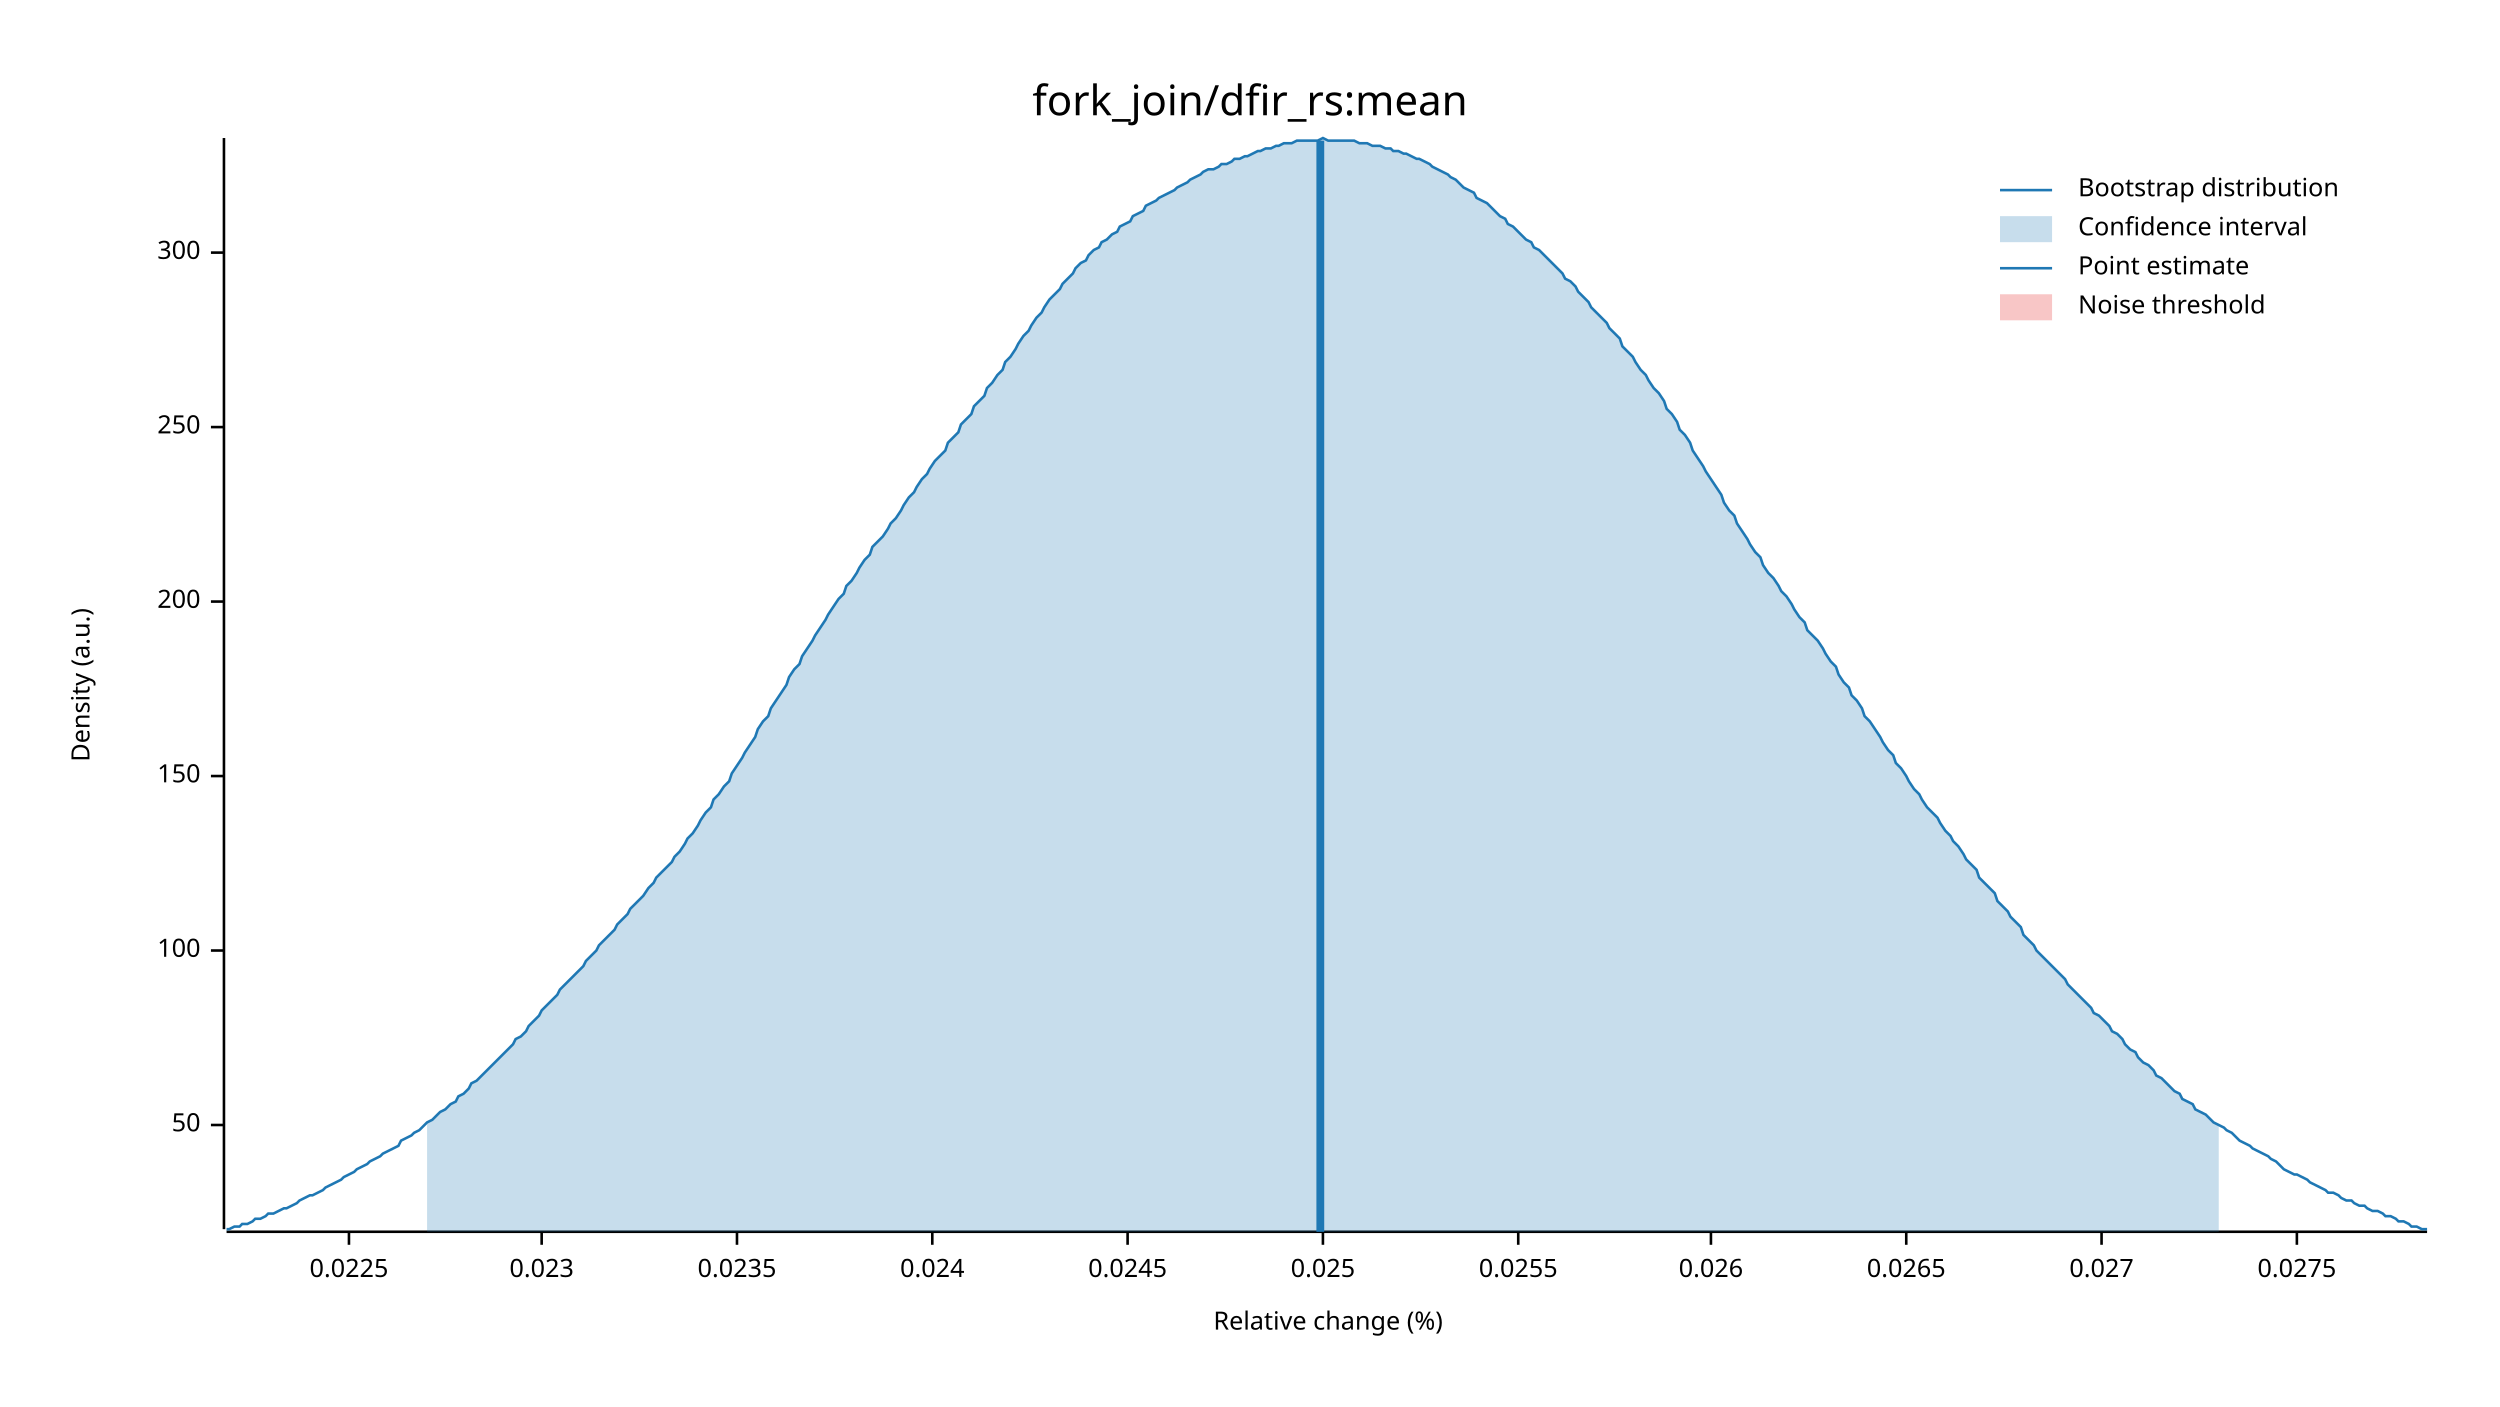
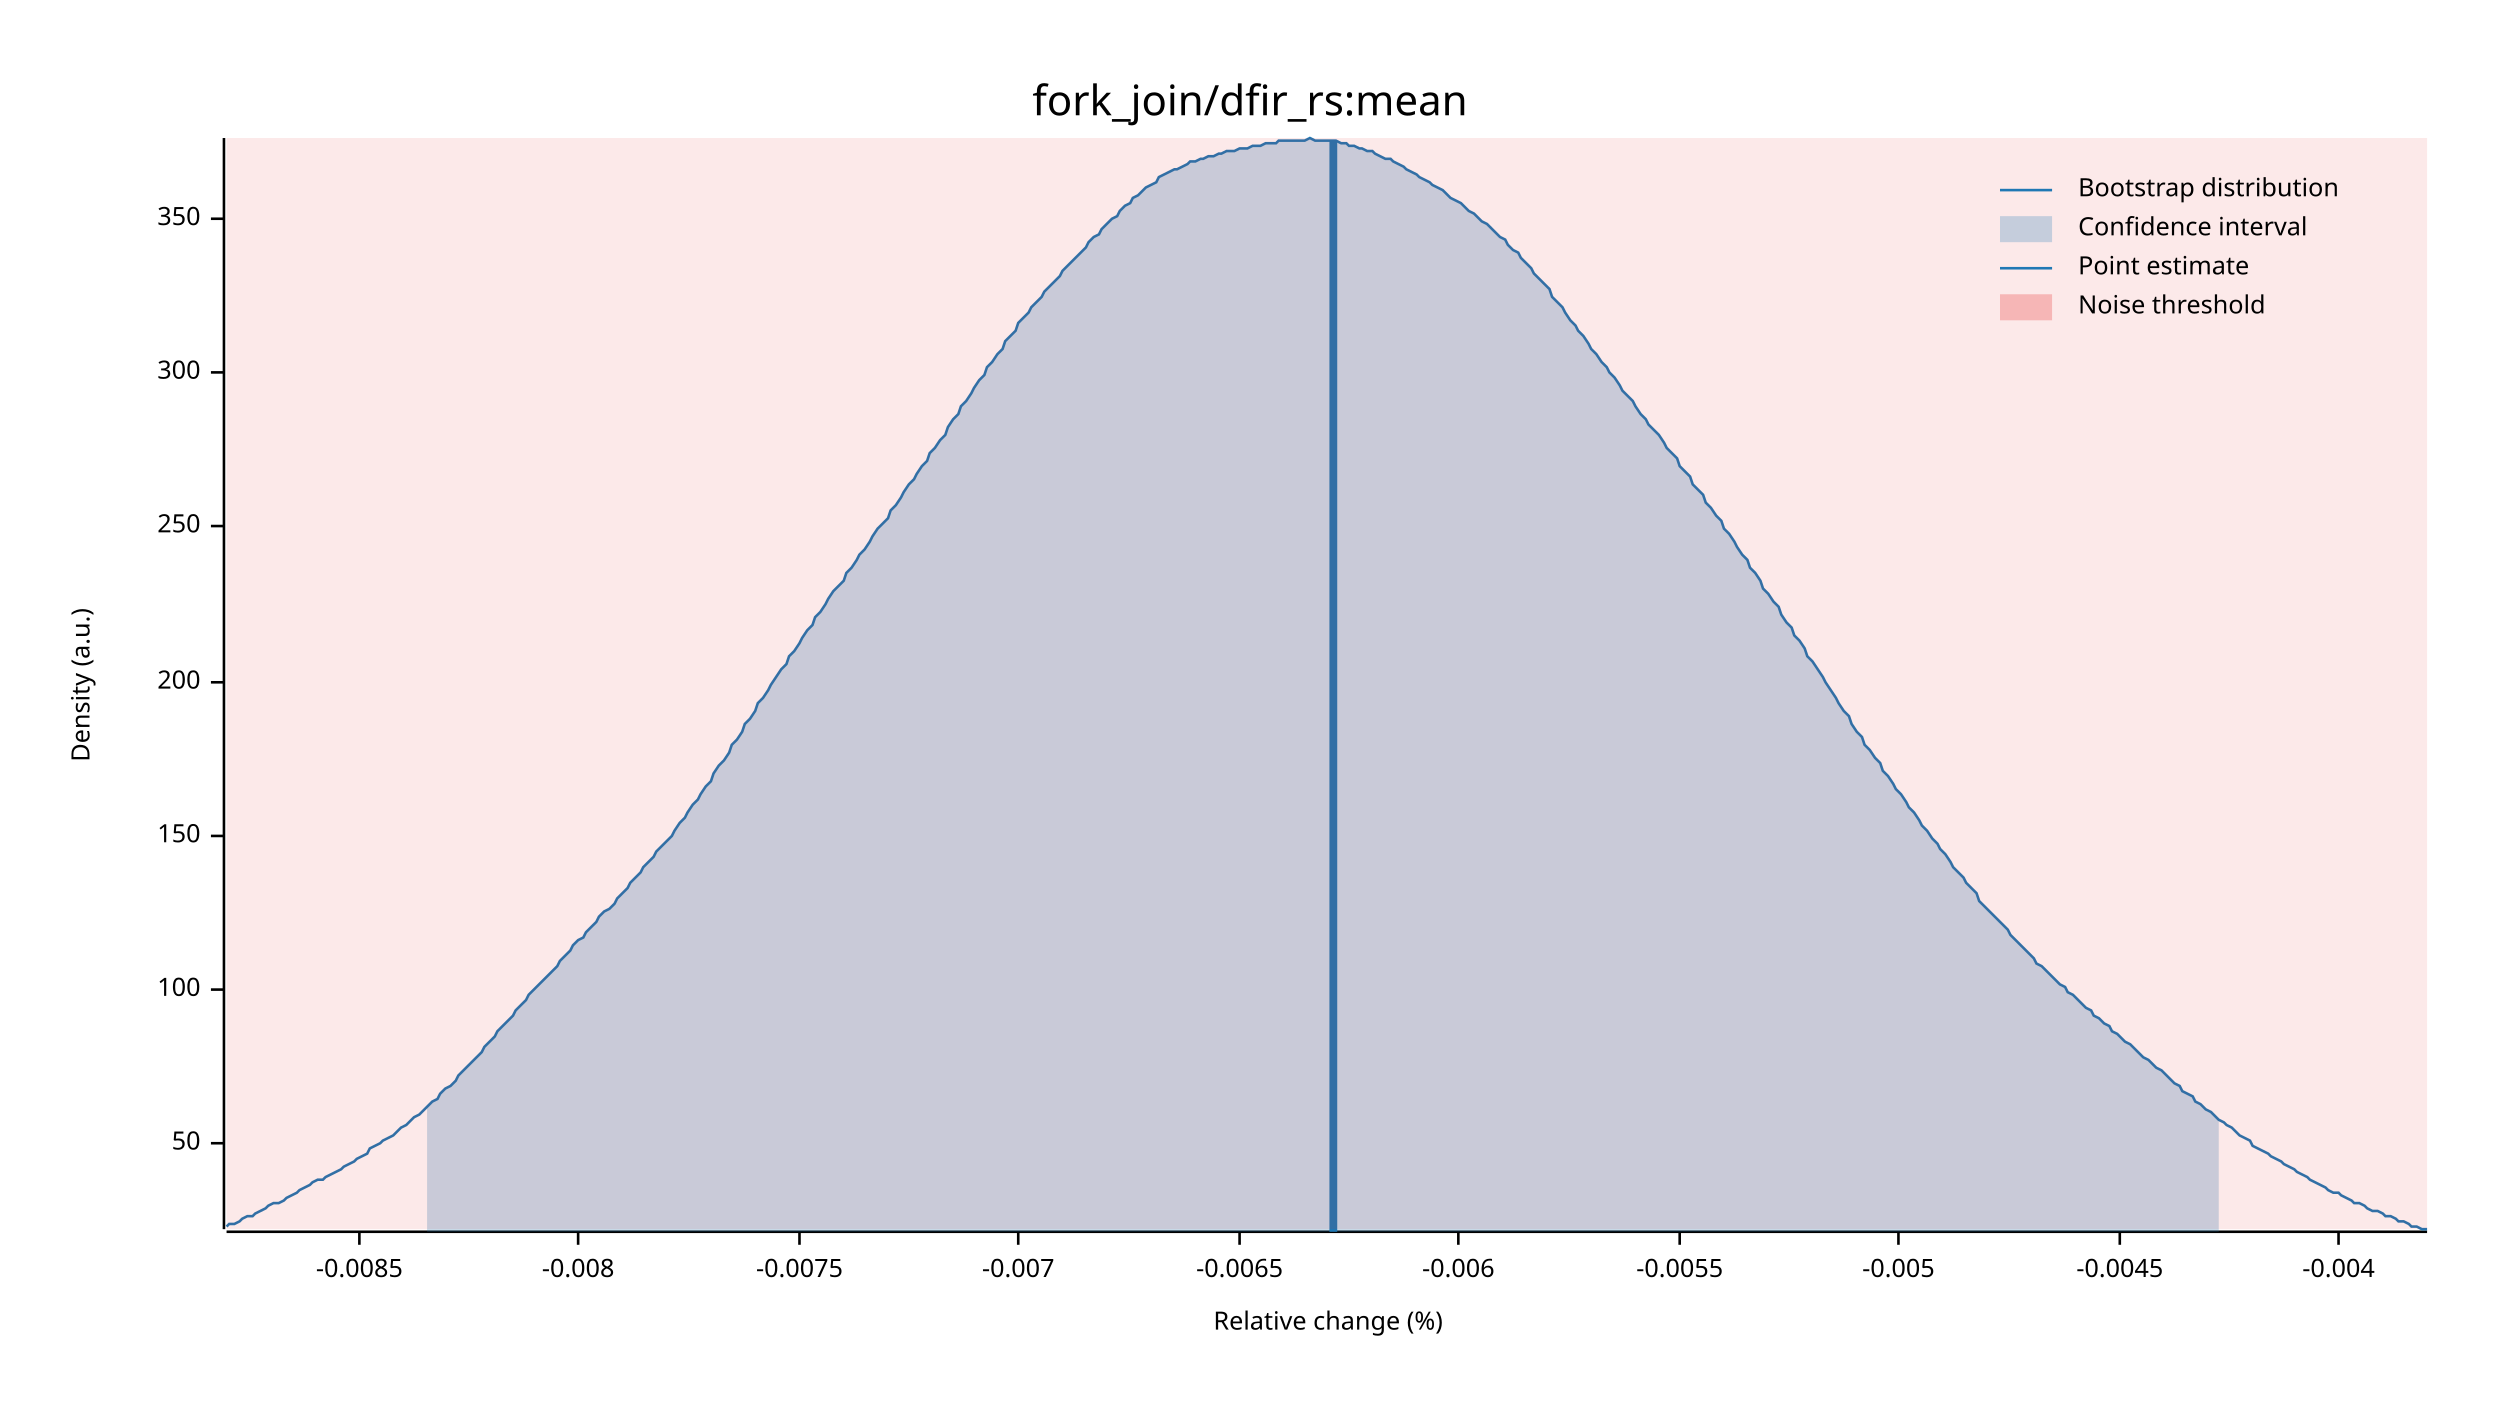
<svg xmlns="http://www.w3.org/2000/svg" width="960" height="540" viewBox="0 0 960 540">
  <text x="480" y="32" dy="0.76em" text-anchor="middle" font-family="sans-serif" font-size="16.129" opacity="1" fill="#000000">
fork_join/dfir_rs:mean
</text>
  <text x="27" y="263" dy="0.76em" text-anchor="middle" font-family="sans-serif" font-size="9.677" opacity="1" fill="#000000" transform="rotate(270, 27, 263)">
Density (a.u.)
</text>
  <text x="510" y="513" dy="-0.5ex" text-anchor="middle" font-family="sans-serif" font-size="9.677" opacity="1" fill="#000000">
Relative change (%)
</text>
  <polyline fill="none" opacity="1" stroke="#000000" stroke-width="1" points="86,53 86,472 " />
-   <text x="77" y="432" dy="0.5ex" text-anchor="end" font-family="sans-serif" font-size="9.677" opacity="1" fill="#000000">
+   <text x="77" y="439" dy="0.5ex" text-anchor="end" font-family="sans-serif" font-size="9.677" opacity="1" fill="#000000">
50
</text>
-   <polyline fill="none" opacity="1" stroke="#000000" stroke-width="1" points="81,432 86,432 " />
-   <text x="77" y="365" dy="0.5ex" text-anchor="end" font-family="sans-serif" font-size="9.677" opacity="1" fill="#000000">
+   <polyline fill="none" opacity="1" stroke="#000000" stroke-width="1" points="81,439 86,439 " />
+   <text x="77" y="380" dy="0.5ex" text-anchor="end" font-family="sans-serif" font-size="9.677" opacity="1" fill="#000000">
100
</text>
-   <polyline fill="none" opacity="1" stroke="#000000" stroke-width="1" points="81,365 86,365 " />
-   <text x="77" y="298" dy="0.5ex" text-anchor="end" font-family="sans-serif" font-size="9.677" opacity="1" fill="#000000">
+   <polyline fill="none" opacity="1" stroke="#000000" stroke-width="1" points="81,380 86,380 " />
+   <text x="77" y="321" dy="0.5ex" text-anchor="end" font-family="sans-serif" font-size="9.677" opacity="1" fill="#000000">
150
</text>
-   <polyline fill="none" opacity="1" stroke="#000000" stroke-width="1" points="81,298 86,298 " />
-   <text x="77" y="231" dy="0.5ex" text-anchor="end" font-family="sans-serif" font-size="9.677" opacity="1" fill="#000000">
+   <polyline fill="none" opacity="1" stroke="#000000" stroke-width="1" points="81,321 86,321 " />
+   <text x="77" y="262" dy="0.5ex" text-anchor="end" font-family="sans-serif" font-size="9.677" opacity="1" fill="#000000">
200
</text>
-   <polyline fill="none" opacity="1" stroke="#000000" stroke-width="1" points="81,231 86,231 " />
-   <text x="77" y="164" dy="0.5ex" text-anchor="end" font-family="sans-serif" font-size="9.677" opacity="1" fill="#000000">
+   <polyline fill="none" opacity="1" stroke="#000000" stroke-width="1" points="81,262 86,262 " />
+   <text x="77" y="202" dy="0.5ex" text-anchor="end" font-family="sans-serif" font-size="9.677" opacity="1" fill="#000000">
250
</text>
-   <polyline fill="none" opacity="1" stroke="#000000" stroke-width="1" points="81,164 86,164 " />
-   <text x="77" y="97" dy="0.5ex" text-anchor="end" font-family="sans-serif" font-size="9.677" opacity="1" fill="#000000">
+   <polyline fill="none" opacity="1" stroke="#000000" stroke-width="1" points="81,202 86,202 " />
+   <text x="77" y="143" dy="0.5ex" text-anchor="end" font-family="sans-serif" font-size="9.677" opacity="1" fill="#000000">
300
</text>
-   <polyline fill="none" opacity="1" stroke="#000000" stroke-width="1" points="81,97 86,97 " />
+   <polyline fill="none" opacity="1" stroke="#000000" stroke-width="1" points="81,143 86,143 " />
+   <text x="77" y="84" dy="0.5ex" text-anchor="end" font-family="sans-serif" font-size="9.677" opacity="1" fill="#000000">
+ 350
+ </text>
+   <polyline fill="none" opacity="1" stroke="#000000" stroke-width="1" points="81,84 86,84 " />
  <polyline fill="none" opacity="1" stroke="#000000" stroke-width="1" points="87,473 932,473 " />
-   <text x="134" y="483" dy="0.76em" text-anchor="middle" font-family="sans-serif" font-size="9.677" opacity="1" fill="#000000">
- 0.0225
+   <text x="138" y="483" dy="0.76em" text-anchor="middle" font-family="sans-serif" font-size="9.677" opacity="1" fill="#000000">
+ -0.0085
</text>
-   <polyline fill="none" opacity="1" stroke="#000000" stroke-width="1" points="134,473 134,478 " />
-   <text x="208" y="483" dy="0.76em" text-anchor="middle" font-family="sans-serif" font-size="9.677" opacity="1" fill="#000000">
- 0.023
+   <polyline fill="none" opacity="1" stroke="#000000" stroke-width="1" points="138,473 138,478 " />
+   <text x="222" y="483" dy="0.76em" text-anchor="middle" font-family="sans-serif" font-size="9.677" opacity="1" fill="#000000">
+ -0.008
</text>
-   <polyline fill="none" opacity="1" stroke="#000000" stroke-width="1" points="208,473 208,478 " />
-   <text x="283" y="483" dy="0.76em" text-anchor="middle" font-family="sans-serif" font-size="9.677" opacity="1" fill="#000000">
- 0.0235
+   <polyline fill="none" opacity="1" stroke="#000000" stroke-width="1" points="222,473 222,478 " />
+   <text x="307" y="483" dy="0.76em" text-anchor="middle" font-family="sans-serif" font-size="9.677" opacity="1" fill="#000000">
+ -0.0075
</text>
-   <polyline fill="none" opacity="1" stroke="#000000" stroke-width="1" points="283,473 283,478 " />
-   <text x="358" y="483" dy="0.76em" text-anchor="middle" font-family="sans-serif" font-size="9.677" opacity="1" fill="#000000">
- 0.024
+   <polyline fill="none" opacity="1" stroke="#000000" stroke-width="1" points="307,473 307,478 " />
+   <text x="391" y="483" dy="0.76em" text-anchor="middle" font-family="sans-serif" font-size="9.677" opacity="1" fill="#000000">
+ -0.007
</text>
-   <polyline fill="none" opacity="1" stroke="#000000" stroke-width="1" points="358,473 358,478 " />
-   <text x="433" y="483" dy="0.76em" text-anchor="middle" font-family="sans-serif" font-size="9.677" opacity="1" fill="#000000">
- 0.0245
+   <polyline fill="none" opacity="1" stroke="#000000" stroke-width="1" points="391,473 391,478 " />
+   <text x="476" y="483" dy="0.76em" text-anchor="middle" font-family="sans-serif" font-size="9.677" opacity="1" fill="#000000">
+ -0.0065
</text>
-   <polyline fill="none" opacity="1" stroke="#000000" stroke-width="1" points="433,473 433,478 " />
-   <text x="508" y="483" dy="0.76em" text-anchor="middle" font-family="sans-serif" font-size="9.677" opacity="1" fill="#000000">
- 0.025
+   <polyline fill="none" opacity="1" stroke="#000000" stroke-width="1" points="476,473 476,478 " />
+   <text x="560" y="483" dy="0.76em" text-anchor="middle" font-family="sans-serif" font-size="9.677" opacity="1" fill="#000000">
+ -0.006
</text>
-   <polyline fill="none" opacity="1" stroke="#000000" stroke-width="1" points="508,473 508,478 " />
-   <text x="583" y="483" dy="0.76em" text-anchor="middle" font-family="sans-serif" font-size="9.677" opacity="1" fill="#000000">
- 0.0255
+   <polyline fill="none" opacity="1" stroke="#000000" stroke-width="1" points="560,473 560,478 " />
+   <text x="645" y="483" dy="0.76em" text-anchor="middle" font-family="sans-serif" font-size="9.677" opacity="1" fill="#000000">
+ -0.0055
</text>
-   <polyline fill="none" opacity="1" stroke="#000000" stroke-width="1" points="583,473 583,478 " />
-   <text x="657" y="483" dy="0.76em" text-anchor="middle" font-family="sans-serif" font-size="9.677" opacity="1" fill="#000000">
- 0.026
+   <polyline fill="none" opacity="1" stroke="#000000" stroke-width="1" points="645,473 645,478 " />
+   <text x="729" y="483" dy="0.76em" text-anchor="middle" font-family="sans-serif" font-size="9.677" opacity="1" fill="#000000">
+ -0.005
</text>
-   <polyline fill="none" opacity="1" stroke="#000000" stroke-width="1" points="657,473 657,478 " />
-   <text x="732" y="483" dy="0.76em" text-anchor="middle" font-family="sans-serif" font-size="9.677" opacity="1" fill="#000000">
- 0.0265
+   <polyline fill="none" opacity="1" stroke="#000000" stroke-width="1" points="729,473 729,478 " />
+   <text x="814" y="483" dy="0.76em" text-anchor="middle" font-family="sans-serif" font-size="9.677" opacity="1" fill="#000000">
+ -0.0045
</text>
-   <polyline fill="none" opacity="1" stroke="#000000" stroke-width="1" points="732,473 732,478 " />
-   <text x="807" y="483" dy="0.76em" text-anchor="middle" font-family="sans-serif" font-size="9.677" opacity="1" fill="#000000">
- 0.027
+   <polyline fill="none" opacity="1" stroke="#000000" stroke-width="1" points="814,473 814,478 " />
+   <text x="898" y="483" dy="0.76em" text-anchor="middle" font-family="sans-serif" font-size="9.677" opacity="1" fill="#000000">
+ -0.004
</text>
-   <polyline fill="none" opacity="1" stroke="#000000" stroke-width="1" points="807,473 807,478 " />
-   <text x="882" y="483" dy="0.76em" text-anchor="middle" font-family="sans-serif" font-size="9.677" opacity="1" fill="#000000">
- 0.0275
- </text>
-   <polyline fill="none" opacity="1" stroke="#000000" stroke-width="1" points="882,473 882,478 " />
-   <polyline fill="none" opacity="1" stroke="#1F78B4" stroke-width="1" points="87,472 88,472 90,471 92,471 93,470 95,470 97,469 98,468 100,468 102,467 103,466 105,466 107,465 109,464 110,464 112,463 114,462 115,461 117,460 119,459 120,459 122,458 124,457 125,456 127,455 129,454 131,453 132,452 134,451 136,450 137,449 139,448 141,447 142,446 144,445 146,444 147,443 149,442 151,441 153,440 154,438 156,437 158,436 159,435 161,434 163,432 164,431 166,430 168,428 169,427 171,426 173,424 175,423 176,421 178,420 180,418 181,416 183,415 185,413 186,412 188,410 190,408 191,407 193,405 195,403 197,401 198,399 200,398 202,396 203,394 205,392 207,390 208,388 210,386 212,384 214,382 215,380 217,378 219,376 220,375 222,373 224,371 225,369 227,367 229,365 230,363 232,361 234,359 236,357 237,355 239,353 241,351 242,349 244,347 246,345 247,344 249,341 251,339 252,337 254,335 256,333 258,331 259,329 261,327 263,324 264,322 266,320 268,317 269,315 271,312 273,310 274,307 276,305 278,302 280,300 281,297 283,294 285,291 286,289 288,286 290,283 291,280 293,277 295,275 296,272 298,269 300,266 302,263 303,260 305,257 307,255 308,252 310,249 312,246 313,244 315,241 317,238 318,236 320,233 322,230 324,228 325,225 327,223 329,220 330,218 332,215 334,213 335,210 337,208 339,206 341,203 342,201 344,199 346,196 347,194 349,191 351,189 352,187 354,184 356,182 357,180 359,177 361,175 363,173 364,170 366,168 368,166 369,163 371,161 373,159 374,156 376,154 378,152 379,149 381,147 383,144 385,142 386,139 388,137 390,134 391,132 393,129 395,127 396,125 398,122 400,120 401,118 403,115 405,113 407,111 408,109 410,107 412,105 413,103 415,101 417,100 418,98 420,96 422,95 423,93 425,92 427,90 429,89 430,87 432,86 434,85 435,83 437,82 439,81 440,79 442,78 444,77 445,76 447,75 449,74 451,73 452,72 454,71 456,70 457,69 459,68 461,67 462,66 464,65 466,65 468,64 469,63 471,63 473,62 474,61 476,61 478,60 479,60 481,59 483,58 484,58 486,57 488,57 490,56 491,56 493,55 495,55 496,55 498,54 500,54 501,54 503,54 505,54 506,54 508,53 510,54 512,54 513,54 515,54 517,54 518,54 520,54 522,55 523,55 525,55 527,56 528,56 530,56 532,57 534,57 535,58 537,58 539,59 540,59 542,60 544,61 545,61 547,62 549,63 550,64 552,65 554,66 556,67 557,68 559,69 561,71 562,72 564,73 566,74 567,76 569,77 571,78 573,80 574,81 576,83 578,84 579,86 581,87 583,89 584,90 586,92 588,93 589,95 591,96 593,98 595,100 596,101 598,103 600,105 601,107 603,108 605,110 606,112 608,114 610,116 611,118 613,120 615,122 617,124 618,126 620,128 622,130 623,133 625,135 627,137 628,139 630,142 632,144 633,146 635,149 637,151 639,154 640,157 642,159 644,162 645,165 647,167 649,170 650,173 652,176 654,179 655,181 657,184 659,187 661,190 662,193 664,196 666,198 667,201 669,204 671,207 672,209 674,212 676,214 677,217 679,220 681,222 683,225 684,227 686,229 688,232 689,234 691,237 693,239 694,242 696,244 698,246 700,249 701,251 703,254 705,256 706,259 708,262 710,264 711,267 713,269 715,272 716,275 718,277 720,280 722,283 723,285 725,288 727,290 728,293 730,295 732,298 733,300 735,303 737,305 738,307 740,310 742,312 744,314 745,316 747,319 749,321 750,323 752,325 754,328 755,330 757,332 759,334 760,337 762,339 764,341 766,343 767,346 769,348 771,350 772,352 774,354 776,356 777,359 779,361 781,363 782,365 784,367 786,369 788,371 789,372 791,374 793,376 794,378 796,380 798,382 799,383 801,385 803,387 804,389 806,390 808,392 810,394 811,396 813,397 815,399 816,401 818,403 820,404 821,406 823,408 825,409 827,411 828,413 830,414 832,416 833,417 835,419 837,420 838,422 840,423 842,424 843,426 845,427 847,428 849,430 850,431 852,432 854,433 855,434 857,435 859,437 860,438 862,439 864,440 865,441 867,442 869,443 871,444 872,445 874,446 876,448 877,449 879,450 881,451 882,451 884,452 886,453 887,454 889,455 891,456 893,457 894,458 896,458 898,459 899,460 901,461 903,461 904,462 906,463 908,463 909,464 911,465 913,465 915,466 916,467 918,467 920,468 921,469 923,469 925,470 926,471 928,471 930,472 932,472 " />
-   <polygon opacity="0.25" fill="#1F78B4" points="164,431 166,430 168,428 169,427 171,426 173,424 175,423 176,421 178,420 180,418 181,416 183,415 185,413 186,412 188,410 190,408 191,407 193,405 195,403 197,401 198,399 200,398 202,396 203,394 205,392 207,390 208,388 210,386 212,384 214,382 215,380 217,378 219,376 220,375 222,373 224,371 225,369 227,367 229,365 230,363 232,361 234,359 236,357 237,355 239,353 241,351 242,349 244,347 246,345 247,344 249,341 251,339 252,337 254,335 256,333 258,331 259,329 261,327 263,324 264,322 266,320 268,317 269,315 271,312 273,310 274,307 276,305 278,302 280,300 281,297 283,294 285,291 286,289 288,286 290,283 291,280 293,277 295,275 296,272 298,269 300,266 302,263 303,260 305,257 307,255 308,252 310,249 312,246 313,244 315,241 317,238 318,236 320,233 322,230 324,228 325,225 327,223 329,220 330,218 332,215 334,213 335,210 337,208 339,206 341,203 342,201 344,199 346,196 347,194 349,191 351,189 352,187 354,184 356,182 357,180 359,177 361,175 363,173 364,170 366,168 368,166 369,163 371,161 373,159 374,156 376,154 378,152 379,149 381,147 383,144 385,142 386,139 388,137 390,134 391,132 393,129 395,127 396,125 398,122 400,120 401,118 403,115 405,113 407,111 408,109 410,107 412,105 413,103 415,101 417,100 418,98 420,96 422,95 423,93 425,92 427,90 429,89 430,87 432,86 434,85 435,83 437,82 439,81 440,79 442,78 444,77 445,76 447,75 449,74 451,73 452,72 454,71 456,70 457,69 459,68 461,67 462,66 464,65 466,65 468,64 469,63 471,63 473,62 474,61 476,61 478,60 479,60 481,59 483,58 484,58 486,57 488,57 490,56 491,56 493,55 495,55 496,55 498,54 500,54 501,54 503,54 505,54 506,54 508,53 510,54 512,54 513,54 515,54 517,54 518,54 520,54 522,55 523,55 525,55 527,56 528,56 530,56 532,57 534,57 535,58 537,58 539,59 540,59 542,60 544,61 545,61 547,62 549,63 550,64 552,65 554,66 556,67 557,68 559,69 561,71 562,72 564,73 566,74 567,76 569,77 571,78 573,80 574,81 576,83 578,84 579,86 581,87 583,89 584,90 586,92 588,93 589,95 591,96 593,98 595,100 596,101 598,103 600,105 601,107 603,108 605,110 606,112 608,114 610,116 611,118 613,120 615,122 617,124 618,126 620,128 622,130 623,133 625,135 627,137 628,139 630,142 632,144 633,146 635,149 637,151 639,154 640,157 642,159 644,162 645,165 647,167 649,170 650,173 652,176 654,179 655,181 657,184 659,187 661,190 662,193 664,196 666,198 667,201 669,204 671,207 672,209 674,212 676,214 677,217 679,220 681,222 683,225 684,227 686,229 688,232 689,234 691,237 693,239 694,242 696,244 698,246 700,249 701,251 703,254 705,256 706,259 708,262 710,264 711,267 713,269 715,272 716,275 718,277 720,280 722,283 723,285 725,288 727,290 728,293 730,295 732,298 733,300 735,303 737,305 738,307 740,310 742,312 744,314 745,316 747,319 749,321 750,323 752,325 754,328 755,330 757,332 759,334 760,337 762,339 764,341 766,343 767,346 769,348 771,350 772,352 774,354 776,356 777,359 779,361 781,363 782,365 784,367 786,369 788,371 789,372 791,374 793,376 794,378 796,380 798,382 799,383 801,385 803,387 804,389 806,390 808,392 810,394 811,396 813,397 815,399 816,401 818,403 820,404 821,406 823,408 825,409 827,411 828,413 830,414 832,416 833,417 835,419 837,420 838,422 840,423 842,424 843,426 845,427 847,428 849,430 850,431 852,432 852,473 164,473 " />
-   <polyline fill="none" opacity="1" stroke="#1F78B4" stroke-width="3" points="507,473 507,54 " />
-   <rect x="509" y="53" width="0" height="419" opacity="0.1" fill="#E31A1C" stroke="none" />
+   <polyline fill="none" opacity="1" stroke="#000000" stroke-width="1" points="898,473 898,478 " />
+   <polyline fill="none" opacity="1" stroke="#1F78B4" stroke-width="1" points="87,471 88,470 90,470 92,469 93,468 95,467 97,467 98,466 100,465 102,464 103,463 105,462 107,462 109,461 110,460 112,459 114,458 115,457 117,456 119,455 120,454 122,453 124,453 125,452 127,451 129,450 131,449 132,448 134,447 136,446 137,445 139,444 141,443 142,441 144,440 146,439 147,438 149,437 151,436 153,434 154,433 156,432 158,430 159,429 161,428 163,426 164,425 166,423 168,422 169,420 171,418 173,417 175,415 176,413 178,411 180,409 181,408 183,406 185,404 186,402 188,400 190,398 191,396 193,394 195,392 197,390 198,388 200,386 202,384 203,382 205,380 207,378 208,377 210,375 212,373 214,371 215,369 217,367 219,365 220,363 222,361 224,360 225,358 227,356 229,354 230,352 232,350 234,349 236,347 237,345 239,343 241,341 242,339 244,337 246,335 247,333 249,331 251,329 252,327 254,325 256,323 258,321 259,319 261,316 263,314 264,312 266,309 268,307 269,305 271,302 273,300 274,297 276,294 278,292 280,289 281,286 283,284 285,281 286,278 288,276 290,273 291,270 293,268 295,265 296,263 298,260 300,257 302,255 303,252 305,250 307,247 308,245 310,242 312,240 313,237 315,235 317,232 318,230 320,227 322,225 324,223 325,220 327,218 329,215 330,213 332,211 334,208 335,206 337,203 339,201 341,199 342,196 344,194 346,191 347,189 349,186 351,184 352,182 354,179 356,177 357,174 359,172 361,169 363,167 364,164 366,161 368,159 369,156 371,154 373,151 374,149 376,146 378,144 379,141 381,139 383,136 385,134 386,131 388,129 390,127 391,124 393,122 395,120 396,118 398,116 400,114 401,112 403,110 405,108 407,106 408,104 410,102 412,100 413,99 415,97 417,95 418,93 420,91 422,90 423,88 425,86 427,84 429,83 430,81 432,79 434,78 435,76 437,75 439,73 440,72 442,71 444,70 445,68 447,67 449,66 451,65 452,65 454,64 456,63 457,62 459,62 461,61 462,61 464,60 466,60 468,59 469,59 471,58 473,58 474,58 476,57 478,57 479,57 481,56 483,56 484,56 486,55 488,55 490,55 491,54 493,54 495,54 496,54 498,54 500,54 501,54 503,53 505,54 506,54 508,54 510,54 512,54 513,54 515,55 517,55 518,56 520,56 522,57 523,57 525,58 527,58 528,59 530,60 532,61 534,61 535,62 537,63 539,64 540,65 542,66 544,67 545,68 547,69 549,70 550,71 552,72 554,73 556,75 557,76 559,77 561,78 562,79 564,81 566,82 567,83 569,85 571,86 573,88 574,89 576,91 578,92 579,94 581,96 583,97 584,99 586,101 588,103 589,105 591,107 593,109 595,111 596,114 598,116 600,118 601,120 603,123 605,125 606,127 608,129 610,132 611,134 613,136 615,139 617,141 618,143 620,145 622,148 623,150 625,152 627,154 628,156 630,159 632,161 633,163 635,165 637,167 639,170 640,172 642,174 644,176 645,179 647,181 649,183 650,186 652,188 654,190 655,193 657,195 659,198 661,200 662,203 664,205 666,208 667,210 669,213 671,215 672,218 674,220 676,223 677,226 679,228 681,231 683,233 684,236 686,239 688,241 689,244 691,246 693,249 694,252 696,254 698,257 700,260 701,262 703,265 705,268 706,270 708,273 710,275 711,278 713,281 715,283 716,286 718,288 720,291 722,293 723,296 725,298 727,301 728,303 730,305 732,308 733,310 735,312 737,315 738,317 740,319 742,322 744,324 745,326 747,328 749,331 750,333 752,335 754,337 755,339 757,341 759,343 760,346 762,348 764,350 766,352 767,353 769,355 771,357 772,359 774,361 776,363 777,364 779,366 781,368 782,370 784,371 786,373 788,375 789,376 791,378 793,379 794,381 796,382 798,384 799,385 801,387 803,388 804,390 806,391 808,393 810,394 811,396 813,397 815,399 816,400 818,401 820,403 821,404 823,406 825,407 827,409 828,410 830,411 832,413 833,414 835,416 837,417 838,419 840,420 842,421 843,423 845,424 847,426 849,427 850,428 852,430 854,431 855,432 857,433 859,435 860,436 862,437 864,438 865,440 867,441 869,442 871,443 872,444 874,445 876,446 877,447 879,448 881,449 882,450 884,451 886,452 887,453 889,454 891,455 893,456 894,457 896,458 898,458 899,459 901,460 903,461 904,462 906,462 908,463 909,464 911,465 913,465 915,466 916,467 918,467 920,468 921,469 923,469 925,470 926,471 928,471 930,472 932,472 " />
+   <polygon opacity="0.25" fill="#1F78B4" points="164,425 166,423 168,422 169,420 171,418 173,417 175,415 176,413 178,411 180,409 181,408 183,406 185,404 186,402 188,400 190,398 191,396 193,394 195,392 197,390 198,388 200,386 202,384 203,382 205,380 207,378 208,377 210,375 212,373 214,371 215,369 217,367 219,365 220,363 222,361 224,360 225,358 227,356 229,354 230,352 232,350 234,349 236,347 237,345 239,343 241,341 242,339 244,337 246,335 247,333 249,331 251,329 252,327 254,325 256,323 258,321 259,319 261,316 263,314 264,312 266,309 268,307 269,305 271,302 273,300 274,297 276,294 278,292 280,289 281,286 283,284 285,281 286,278 288,276 290,273 291,270 293,268 295,265 296,263 298,260 300,257 302,255 303,252 305,250 307,247 308,245 310,242 312,240 313,237 315,235 317,232 318,230 320,227 322,225 324,223 325,220 327,218 329,215 330,213 332,211 334,208 335,206 337,203 339,201 341,199 342,196 344,194 346,191 347,189 349,186 351,184 352,182 354,179 356,177 357,174 359,172 361,169 363,167 364,164 366,161 368,159 369,156 371,154 373,151 374,149 376,146 378,144 379,141 381,139 383,136 385,134 386,131 388,129 390,127 391,124 393,122 395,120 396,118 398,116 400,114 401,112 403,110 405,108 407,106 408,104 410,102 412,100 413,99 415,97 417,95 418,93 420,91 422,90 423,88 425,86 427,84 429,83 430,81 432,79 434,78 435,76 437,75 439,73 440,72 442,71 444,70 445,68 447,67 449,66 451,65 452,65 454,64 456,63 457,62 459,62 461,61 462,61 464,60 466,60 468,59 469,59 471,58 473,58 474,58 476,57 478,57 479,57 481,56 483,56 484,56 486,55 488,55 490,55 491,54 493,54 495,54 496,54 498,54 500,54 501,54 503,53 505,54 506,54 508,54 510,54 512,54 513,54 515,55 517,55 518,56 520,56 522,57 523,57 525,58 527,58 528,59 530,60 532,61 534,61 535,62 537,63 539,64 540,65 542,66 544,67 545,68 547,69 549,70 550,71 552,72 554,73 556,75 557,76 559,77 561,78 562,79 564,81 566,82 567,83 569,85 571,86 573,88 574,89 576,91 578,92 579,94 581,96 583,97 584,99 586,101 588,103 589,105 591,107 593,109 595,111 596,114 598,116 600,118 601,120 603,123 605,125 606,127 608,129 610,132 611,134 613,136 615,139 617,141 618,143 620,145 622,148 623,150 625,152 627,154 628,156 630,159 632,161 633,163 635,165 637,167 639,170 640,172 642,174 644,176 645,179 647,181 649,183 650,186 652,188 654,190 655,193 657,195 659,198 661,200 662,203 664,205 666,208 667,210 669,213 671,215 672,218 674,220 676,223 677,226 679,228 681,231 683,233 684,236 686,239 688,241 689,244 691,246 693,249 694,252 696,254 698,257 700,260 701,262 703,265 705,268 706,270 708,273 710,275 711,278 713,281 715,283 716,286 718,288 720,291 722,293 723,296 725,298 727,301 728,303 730,305 732,308 733,310 735,312 737,315 738,317 740,319 742,322 744,324 745,326 747,328 749,331 750,333 752,335 754,337 755,339 757,341 759,343 760,346 762,348 764,350 766,352 767,353 769,355 771,357 772,359 774,361 776,363 777,364 779,366 781,368 782,370 784,371 786,373 788,375 789,376 791,378 793,379 794,381 796,382 798,384 799,385 801,387 803,388 804,390 806,391 808,393 810,394 811,396 813,397 815,399 816,400 818,401 820,403 821,404 823,406 825,407 827,409 828,410 830,411 832,413 833,414 835,416 837,417 838,419 840,420 842,421 843,423 845,424 847,426 849,427 850,428 852,430 852,473 164,473 " />
+   <polyline fill="none" opacity="1" stroke="#1F78B4" stroke-width="3" points="512,473 512,54 " />
+   <rect x="87" y="53" width="845" height="419" opacity="0.1" fill="#E31A1C" stroke="none" />
  <text x="798" y="68" dy="0.76em" text-anchor="start" font-family="sans-serif" font-size="9.677" opacity="1" fill="#000000">
Bootstrap distribution
</text>
  <text x="798" y="83" dy="0.76em" text-anchor="start" font-family="sans-serif" font-size="9.677" opacity="1" fill="#000000">
Confidence interval
</text>
  <text x="798" y="98" dy="0.76em" text-anchor="start" font-family="sans-serif" font-size="9.677" opacity="1" fill="#000000">
Point estimate
</text>
  <text x="798" y="113" dy="0.76em" text-anchor="start" font-family="sans-serif" font-size="9.677" opacity="1" fill="#000000">
Noise threshold
</text>
  <polyline fill="none" opacity="1" stroke="#1F78B4" stroke-width="1" points="768,73 788,73 " />
  <rect x="768" y="83" width="20" height="10" opacity="0.25" fill="#1F78B4" stroke="none" />
  <polyline fill="none" opacity="1" stroke="#1F78B4" stroke-width="1" points="768,103 788,103 " />
  <rect x="768" y="113" width="20" height="10" opacity="0.25" fill="#E31A1C" stroke="none" />
</svg>
